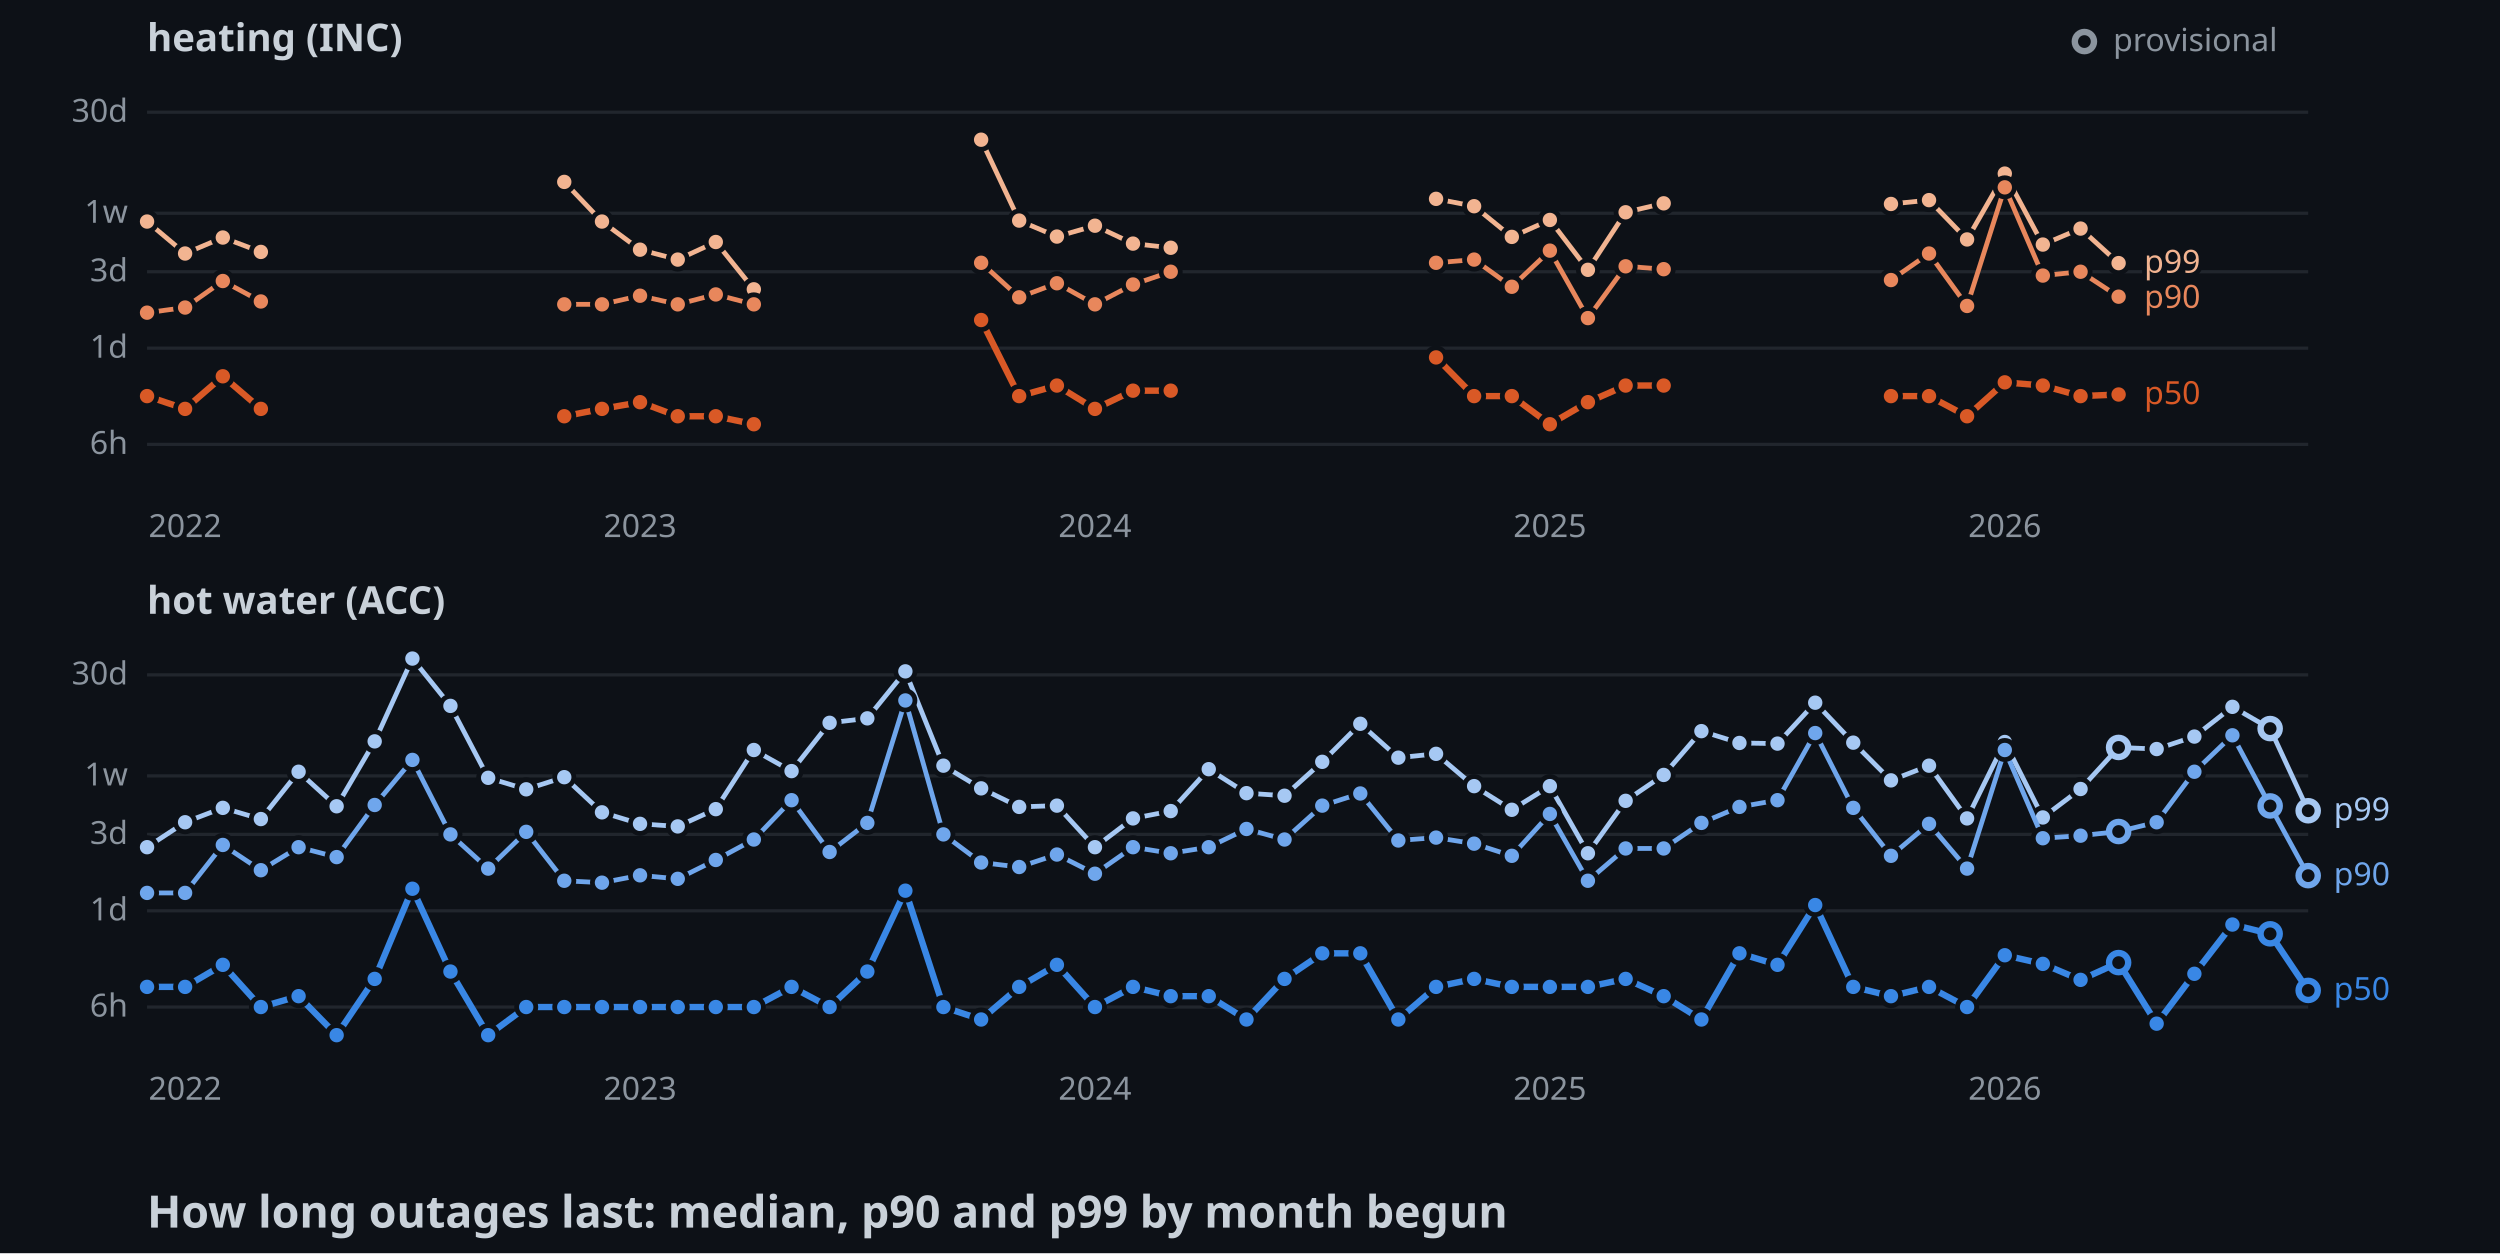
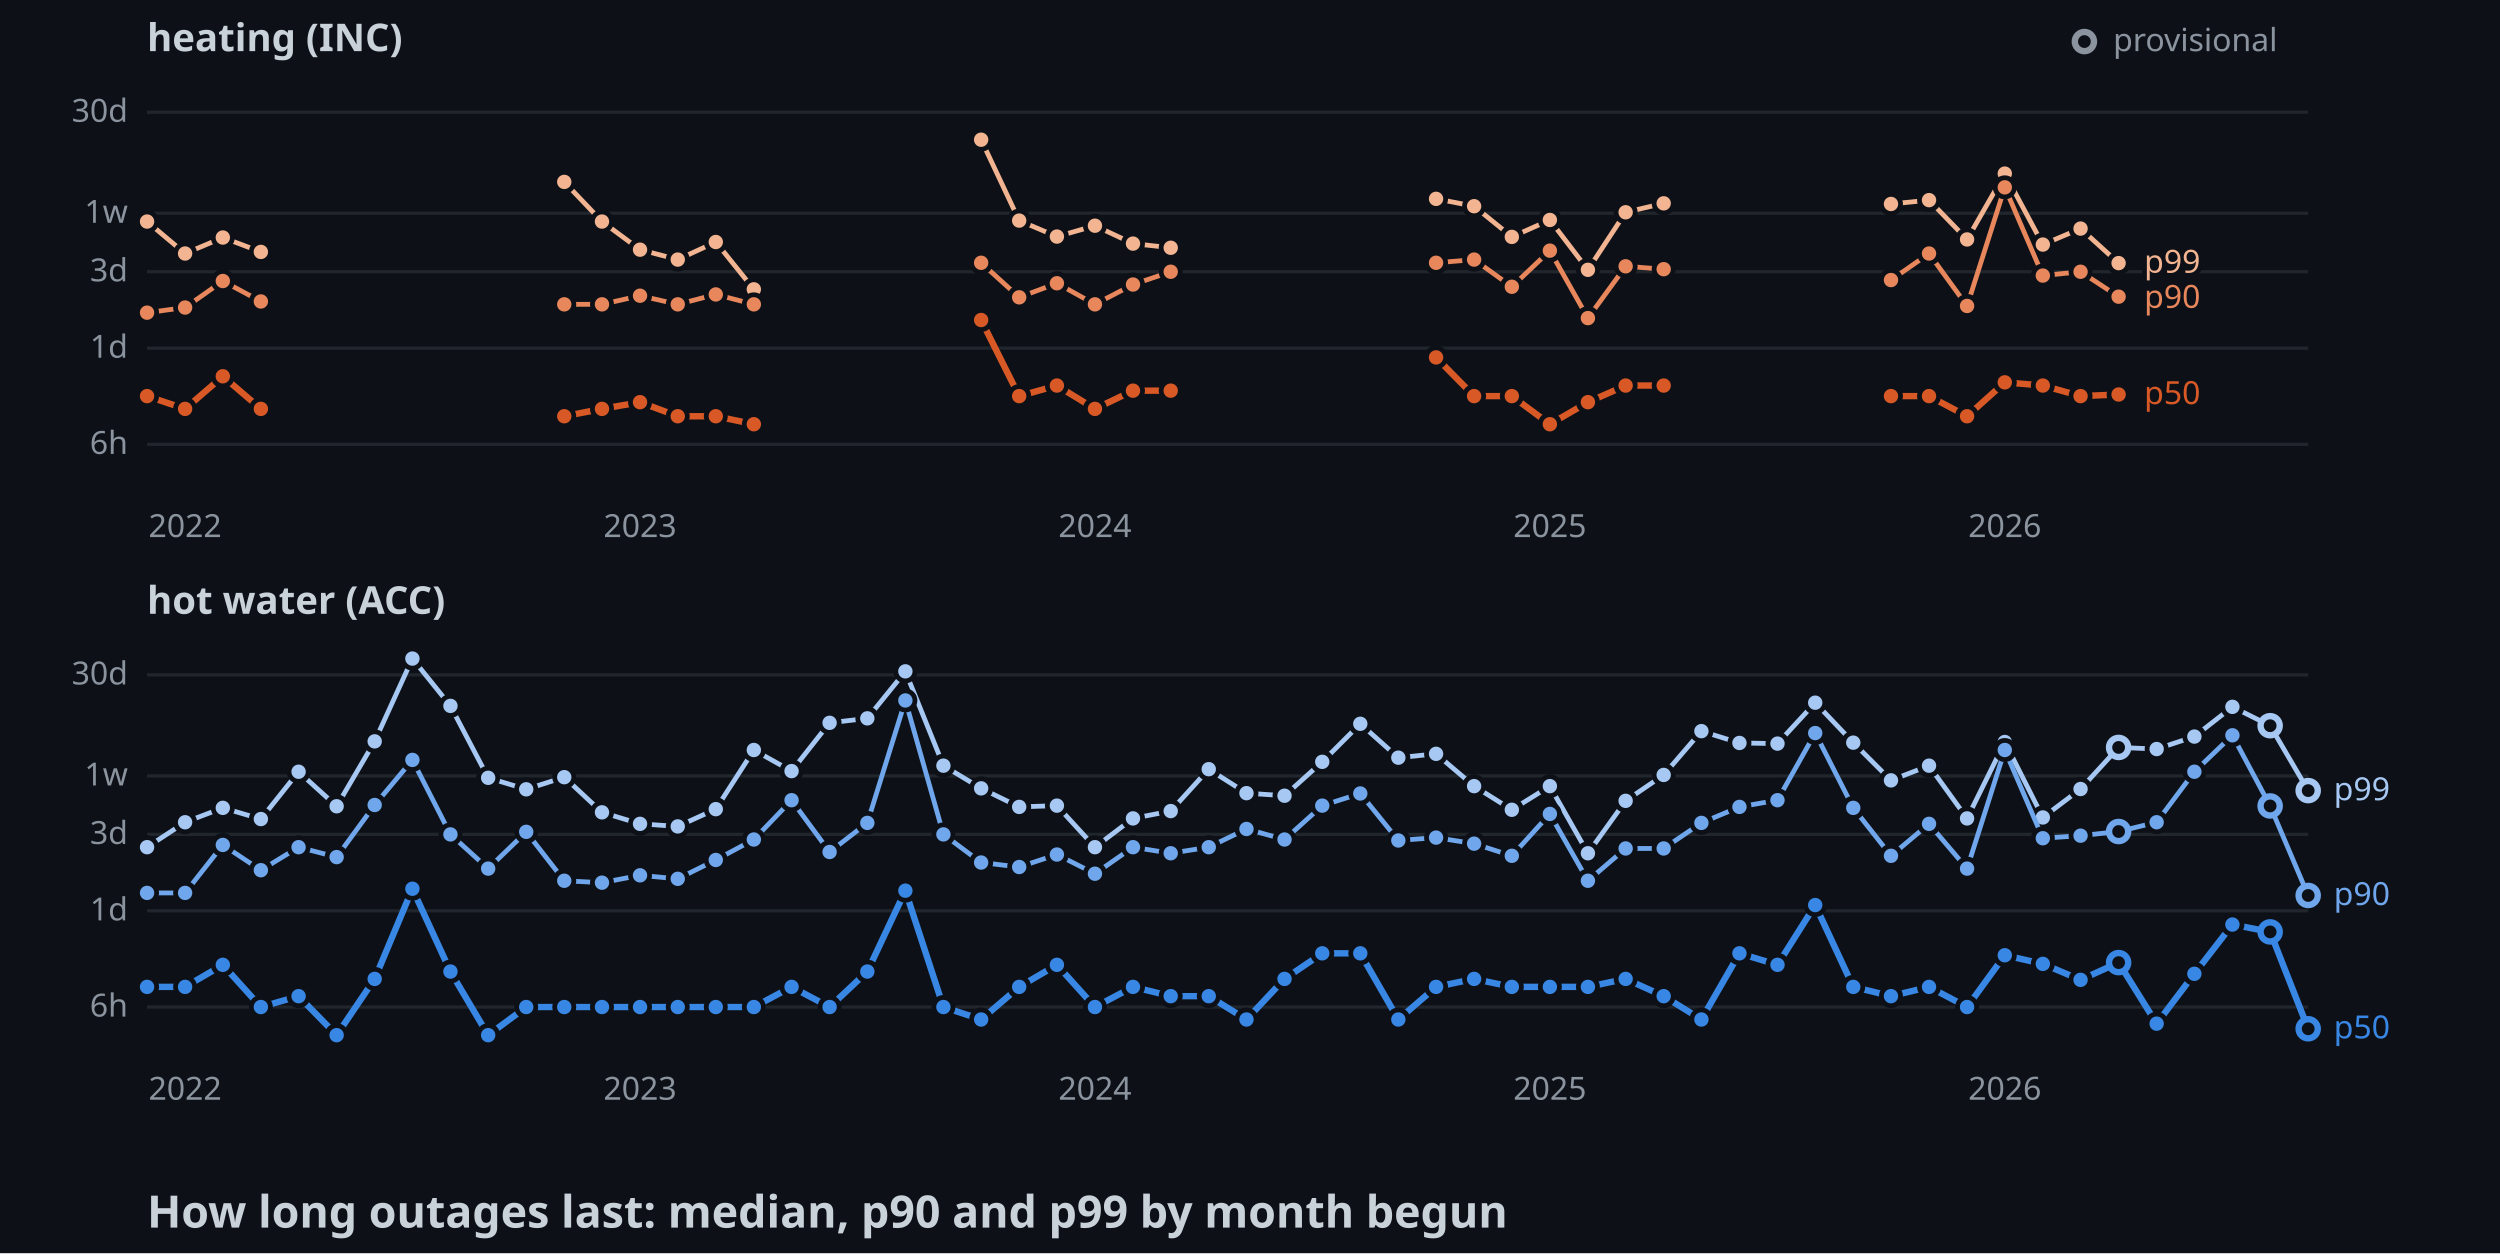
<svg xmlns="http://www.w3.org/2000/svg" width="782" height="392">
  <style>
    .axis { font: 10px sans-serif; fill: #8b949e; }
    .label { font: 10px sans-serif; paint-order: stroke; stroke: #0d1117; stroke-width: 3px; }
    .panel { font: bold 12px sans-serif; fill: #c9d1d9; }
    .title { font: bold 14px sans-serif; fill: #c9d1d9; }
  </style>
  <rect width="100%" height="100%" fill="#0d1117" />
  <text x="46" y="16" class="panel">heating (INC)</text>
  <line x1="46" y1="139" x2="722" y2="139" stroke="#21262d" />
  <text x="40" y="142" text-anchor="end" class="axis">6h</text>
  <line x1="46" y1="108.9" x2="722" y2="108.9" stroke="#21262d" />
  <text x="40" y="111.9" text-anchor="end" class="axis">1d</text>
  <line x1="46" y1="85" x2="722" y2="85" stroke="#21262d" />
  <text x="40" y="88" text-anchor="end" class="axis">3d</text>
  <line x1="46" y1="66.7" x2="722" y2="66.7" stroke="#21262d" />
  <text x="40" y="69.7" text-anchor="end" class="axis">1w</text>
  <line x1="46" y1="35.1" x2="722" y2="35.1" stroke="#21262d" />
  <text x="40" y="38.1" text-anchor="end" class="axis">30d</text>
  <text x="57.9" y="168" text-anchor="middle" class="axis">2022</text>
  <text x="200.2" y="168" text-anchor="middle" class="axis">2023</text>
  <text x="342.5" y="168" text-anchor="middle" class="axis">2024</text>
  <text x="484.8" y="168" text-anchor="middle" class="axis">2025</text>
  <text x="627.1" y="168" text-anchor="middle" class="axis">2026</text>
  <polyline points="46,69.3 57.9,79.3 69.7,74.3 81.6,78.8" fill="none" stroke-width="1.5" stroke="#f2b491" />
  <polyline points="176.5,56.9 188.3,69.3 200.2,78.1 212,81.2 223.9,75.7 235.8,90.5" fill="none" stroke-width="1.5" stroke="#f2b491" />
  <polyline points="306.9,43.7 318.8,69 330.6,74 342.5,70.6 354.4,76.2 366.2,77.5" fill="none" stroke-width="1.5" stroke="#f2b491" />
  <polyline points="449.2,62.2 461.1,64.5 472.9,74.1 484.8,68.8 496.7,84.4 508.5,66.4 520.4,63.6" fill="none" stroke-width="1.5" stroke="#f2b491" />
  <polyline points="591.5,63.8 603.4,62.6 615.3,74.9 627.1,54.3 639,76.5 650.8,71.5 662.7,82.3" fill="none" stroke-width="1.5" stroke="#f2b491" />
  <circle cx="46" cy="69.3" r="3" stroke="#0d1117" stroke-width="1.5" fill="#f2b491" />
  <circle cx="57.9" cy="79.3" r="3" stroke="#0d1117" stroke-width="1.5" fill="#f2b491" />
  <circle cx="69.7" cy="74.3" r="3" stroke="#0d1117" stroke-width="1.5" fill="#f2b491" />
  <circle cx="81.6" cy="78.8" r="3" stroke="#0d1117" stroke-width="1.5" fill="#f2b491" />
  <circle cx="176.5" cy="56.9" r="3" stroke="#0d1117" stroke-width="1.5" fill="#f2b491" />
  <circle cx="188.3" cy="69.3" r="3" stroke="#0d1117" stroke-width="1.5" fill="#f2b491" />
  <circle cx="200.2" cy="78.1" r="3" stroke="#0d1117" stroke-width="1.5" fill="#f2b491" />
  <circle cx="212" cy="81.2" r="3" stroke="#0d1117" stroke-width="1.5" fill="#f2b491" />
  <circle cx="223.9" cy="75.7" r="3" stroke="#0d1117" stroke-width="1.5" fill="#f2b491" />
  <circle cx="235.8" cy="90.5" r="3" stroke="#0d1117" stroke-width="1.5" fill="#f2b491" />
  <circle cx="306.9" cy="43.7" r="3" stroke="#0d1117" stroke-width="1.5" fill="#f2b491" />
  <circle cx="318.8" cy="69" r="3" stroke="#0d1117" stroke-width="1.5" fill="#f2b491" />
  <circle cx="330.6" cy="74" r="3" stroke="#0d1117" stroke-width="1.5" fill="#f2b491" />
  <circle cx="342.5" cy="70.6" r="3" stroke="#0d1117" stroke-width="1.5" fill="#f2b491" />
  <circle cx="354.4" cy="76.2" r="3" stroke="#0d1117" stroke-width="1.5" fill="#f2b491" />
  <circle cx="366.2" cy="77.5" r="3" stroke="#0d1117" stroke-width="1.5" fill="#f2b491" />
  <circle cx="449.2" cy="62.2" r="3" stroke="#0d1117" stroke-width="1.5" fill="#f2b491" />
  <circle cx="461.1" cy="64.5" r="3" stroke="#0d1117" stroke-width="1.5" fill="#f2b491" />
  <circle cx="472.9" cy="74.1" r="3" stroke="#0d1117" stroke-width="1.5" fill="#f2b491" />
  <circle cx="484.8" cy="68.8" r="3" stroke="#0d1117" stroke-width="1.5" fill="#f2b491" />
  <circle cx="496.7" cy="84.4" r="3" stroke="#0d1117" stroke-width="1.5" fill="#f2b491" />
  <circle cx="508.5" cy="66.4" r="3" stroke="#0d1117" stroke-width="1.5" fill="#f2b491" />
  <circle cx="520.4" cy="63.6" r="3" stroke="#0d1117" stroke-width="1.5" fill="#f2b491" />
  <circle cx="591.5" cy="63.8" r="3" stroke="#0d1117" stroke-width="1.5" fill="#f2b491" />
  <circle cx="603.4" cy="62.6" r="3" stroke="#0d1117" stroke-width="1.5" fill="#f2b491" />
  <circle cx="615.3" cy="74.9" r="3" stroke="#0d1117" stroke-width="1.5" fill="#f2b491" />
  <circle cx="627.1" cy="54.3" r="3" stroke="#0d1117" stroke-width="1.5" fill="#f2b491" />
  <circle cx="639" cy="76.5" r="3" stroke="#0d1117" stroke-width="1.5" fill="#f2b491" />
  <circle cx="650.8" cy="71.5" r="3" stroke="#0d1117" stroke-width="1.5" fill="#f2b491" />
  <circle cx="662.7" cy="82.3" r="3" stroke="#0d1117" stroke-width="1.5" fill="#f2b491" />
  <polyline points="46,97.8 57.9,96.2 69.7,87.9 81.6,94.3" fill="none" stroke-width="1.5" stroke="#e8875c" />
  <polyline points="176.5,95.2 188.3,95.2 200.2,92.5 212,95.2 223.9,92.1 235.8,95.2" fill="none" stroke-width="1.5" stroke="#e8875c" />
  <polyline points="306.9,82.2 318.8,93 330.6,88.6 342.5,95.2 354.4,89 366.2,85" fill="none" stroke-width="1.5" stroke="#e8875c" />
  <polyline points="449.2,82.2 461.1,81.2 472.9,89.7 484.8,78.4 496.7,99.5 508.5,83.3 520.4,84.2" fill="none" stroke-width="1.5" stroke="#e8875c" />
  <polyline points="591.5,87.6 603.4,79.3 615.3,95.7 627.1,58.6 639,86.2 650.8,85 662.7,92.8" fill="none" stroke-width="1.5" stroke="#e8875c" />
  <circle cx="46" cy="97.8" r="3" stroke="#0d1117" stroke-width="1.5" fill="#e8875c" />
  <circle cx="57.9" cy="96.2" r="3" stroke="#0d1117" stroke-width="1.5" fill="#e8875c" />
  <circle cx="69.7" cy="87.9" r="3" stroke="#0d1117" stroke-width="1.5" fill="#e8875c" />
  <circle cx="81.6" cy="94.3" r="3" stroke="#0d1117" stroke-width="1.5" fill="#e8875c" />
  <circle cx="176.5" cy="95.2" r="3" stroke="#0d1117" stroke-width="1.5" fill="#e8875c" />
  <circle cx="188.3" cy="95.2" r="3" stroke="#0d1117" stroke-width="1.5" fill="#e8875c" />
  <circle cx="200.2" cy="92.5" r="3" stroke="#0d1117" stroke-width="1.5" fill="#e8875c" />
  <circle cx="212" cy="95.2" r="3" stroke="#0d1117" stroke-width="1.5" fill="#e8875c" />
  <circle cx="223.9" cy="92.1" r="3" stroke="#0d1117" stroke-width="1.5" fill="#e8875c" />
  <circle cx="235.8" cy="95.2" r="3" stroke="#0d1117" stroke-width="1.5" fill="#e8875c" />
  <circle cx="306.9" cy="82.2" r="3" stroke="#0d1117" stroke-width="1.5" fill="#e8875c" />
  <circle cx="318.8" cy="93" r="3" stroke="#0d1117" stroke-width="1.5" fill="#e8875c" />
  <circle cx="330.6" cy="88.6" r="3" stroke="#0d1117" stroke-width="1.5" fill="#e8875c" />
  <circle cx="342.5" cy="95.2" r="3" stroke="#0d1117" stroke-width="1.5" fill="#e8875c" />
  <circle cx="354.4" cy="89" r="3" stroke="#0d1117" stroke-width="1.5" fill="#e8875c" />
  <circle cx="366.2" cy="85" r="3" stroke="#0d1117" stroke-width="1.5" fill="#e8875c" />
  <circle cx="449.2" cy="82.2" r="3" stroke="#0d1117" stroke-width="1.5" fill="#e8875c" />
  <circle cx="461.1" cy="81.2" r="3" stroke="#0d1117" stroke-width="1.5" fill="#e8875c" />
  <circle cx="472.9" cy="89.7" r="3" stroke="#0d1117" stroke-width="1.5" fill="#e8875c" />
  <circle cx="484.8" cy="78.4" r="3" stroke="#0d1117" stroke-width="1.5" fill="#e8875c" />
  <circle cx="496.7" cy="99.5" r="3" stroke="#0d1117" stroke-width="1.5" fill="#e8875c" />
  <circle cx="508.5" cy="83.3" r="3" stroke="#0d1117" stroke-width="1.5" fill="#e8875c" />
  <circle cx="520.4" cy="84.2" r="3" stroke="#0d1117" stroke-width="1.5" fill="#e8875c" />
  <circle cx="591.5" cy="87.6" r="3" stroke="#0d1117" stroke-width="1.5" fill="#e8875c" />
  <circle cx="603.4" cy="79.3" r="3" stroke="#0d1117" stroke-width="1.5" fill="#e8875c" />
  <circle cx="615.3" cy="95.7" r="3" stroke="#0d1117" stroke-width="1.5" fill="#e8875c" />
  <circle cx="627.1" cy="58.6" r="3" stroke="#0d1117" stroke-width="1.5" fill="#e8875c" />
  <circle cx="639" cy="86.2" r="3" stroke="#0d1117" stroke-width="1.5" fill="#e8875c" />
  <circle cx="650.8" cy="85" r="3" stroke="#0d1117" stroke-width="1.5" fill="#e8875c" />
  <circle cx="662.7" cy="92.8" r="3" stroke="#0d1117" stroke-width="1.5" fill="#e8875c" />
  <polyline points="46,123.9 57.9,127.9 69.7,117.7 81.6,127.9" fill="none" stroke-width="2" stroke="#d95926" />
  <polyline points="176.5,130.2 188.3,127.9 200.2,125.8 212,130.2 223.9,130.2 235.8,132.7" fill="none" stroke-width="2" stroke="#d95926" />
  <polyline points="306.9,100.1 318.8,123.9 330.6,120.6 342.5,127.9 354.4,122.2 366.2,122.2" fill="none" stroke-width="2" stroke="#d95926" />
  <polyline points="449.2,111.8 461.1,123.9 472.9,123.9 484.8,132.7 496.7,125.8 508.5,120.6 520.4,120.6" fill="none" stroke-width="2" stroke="#d95926" />
  <polyline points="591.5,123.9 603.4,123.9 615.3,130.2 627.1,119.6 639,120.6 650.8,123.9 662.7,123.4" fill="none" stroke-width="2" stroke="#d95926" />
  <circle cx="46" cy="123.9" r="3" stroke="#0d1117" stroke-width="1.5" fill="#d95926" />
  <circle cx="57.9" cy="127.9" r="3" stroke="#0d1117" stroke-width="1.5" fill="#d95926" />
  <circle cx="69.7" cy="117.7" r="3" stroke="#0d1117" stroke-width="1.5" fill="#d95926" />
  <circle cx="81.6" cy="127.9" r="3" stroke="#0d1117" stroke-width="1.5" fill="#d95926" />
  <circle cx="176.5" cy="130.2" r="3" stroke="#0d1117" stroke-width="1.5" fill="#d95926" />
  <circle cx="188.3" cy="127.9" r="3" stroke="#0d1117" stroke-width="1.5" fill="#d95926" />
  <circle cx="200.2" cy="125.8" r="3" stroke="#0d1117" stroke-width="1.5" fill="#d95926" />
  <circle cx="212" cy="130.2" r="3" stroke="#0d1117" stroke-width="1.5" fill="#d95926" />
  <circle cx="223.9" cy="130.2" r="3" stroke="#0d1117" stroke-width="1.5" fill="#d95926" />
  <circle cx="235.8" cy="132.7" r="3" stroke="#0d1117" stroke-width="1.5" fill="#d95926" />
  <circle cx="306.9" cy="100.1" r="3" stroke="#0d1117" stroke-width="1.5" fill="#d95926" />
  <circle cx="318.8" cy="123.9" r="3" stroke="#0d1117" stroke-width="1.5" fill="#d95926" />
  <circle cx="330.6" cy="120.6" r="3" stroke="#0d1117" stroke-width="1.5" fill="#d95926" />
  <circle cx="342.5" cy="127.9" r="3" stroke="#0d1117" stroke-width="1.5" fill="#d95926" />
  <circle cx="354.4" cy="122.2" r="3" stroke="#0d1117" stroke-width="1.5" fill="#d95926" />
  <circle cx="366.2" cy="122.2" r="3" stroke="#0d1117" stroke-width="1.5" fill="#d95926" />
  <circle cx="449.2" cy="111.8" r="3" stroke="#0d1117" stroke-width="1.5" fill="#d95926" />
  <circle cx="461.1" cy="123.9" r="3" stroke="#0d1117" stroke-width="1.5" fill="#d95926" />
  <circle cx="472.9" cy="123.9" r="3" stroke="#0d1117" stroke-width="1.5" fill="#d95926" />
  <circle cx="484.8" cy="132.7" r="3" stroke="#0d1117" stroke-width="1.5" fill="#d95926" />
  <circle cx="496.7" cy="125.8" r="3" stroke="#0d1117" stroke-width="1.5" fill="#d95926" />
  <circle cx="508.5" cy="120.6" r="3" stroke="#0d1117" stroke-width="1.5" fill="#d95926" />
  <circle cx="520.4" cy="120.6" r="3" stroke="#0d1117" stroke-width="1.5" fill="#d95926" />
  <circle cx="591.5" cy="123.9" r="3" stroke="#0d1117" stroke-width="1.5" fill="#d95926" />
  <circle cx="603.4" cy="123.9" r="3" stroke="#0d1117" stroke-width="1.5" fill="#d95926" />
  <circle cx="615.3" cy="130.2" r="3" stroke="#0d1117" stroke-width="1.5" fill="#d95926" />
  <circle cx="627.1" cy="119.6" r="3" stroke="#0d1117" stroke-width="1.5" fill="#d95926" />
  <circle cx="639" cy="120.6" r="3" stroke="#0d1117" stroke-width="1.5" fill="#d95926" />
  <circle cx="650.8" cy="123.9" r="3" stroke="#0d1117" stroke-width="1.5" fill="#d95926" />
  <circle cx="662.7" cy="123.4" r="3" stroke="#0d1117" stroke-width="1.5" fill="#d95926" />
  <text x="670.7" y="85.3" class="label" fill="#f2b491">p99</text>
  <text x="670.7" y="96.3" class="label" fill="#e8875c">p90</text>
  <text x="670.7" y="126.4" class="label" fill="#d95926">p50</text>
  <text x="46" y="192" class="panel">hot water (ACC)</text>
  <line x1="46" y1="315" x2="722" y2="315" stroke="#21262d" />
  <text x="40" y="318" text-anchor="end" class="axis">6h</text>
  <line x1="46" y1="284.9" x2="722" y2="284.9" stroke="#21262d" />
  <text x="40" y="287.9" text-anchor="end" class="axis">1d</text>
  <line x1="46" y1="261" x2="722" y2="261" stroke="#21262d" />
  <text x="40" y="264" text-anchor="end" class="axis">3d</text>
  <line x1="46" y1="242.7" x2="722" y2="242.7" stroke="#21262d" />
  <text x="40" y="245.7" text-anchor="end" class="axis">1w</text>
  <line x1="46" y1="211.1" x2="722" y2="211.1" stroke="#21262d" />
  <text x="40" y="214.1" text-anchor="end" class="axis">30d</text>
  <text x="57.9" y="344" text-anchor="middle" class="axis">2022</text>
  <text x="200.2" y="344" text-anchor="middle" class="axis">2023</text>
  <text x="342.5" y="344" text-anchor="middle" class="axis">2024</text>
  <text x="484.8" y="344" text-anchor="middle" class="axis">2025</text>
  <text x="627.1" y="344" text-anchor="middle" class="axis">2026</text>
-   <polyline points="46,265 57.9,257.2 69.7,252.7 81.6,256.2 93.4,241.4 105.3,252.2 117.2,231.9 129,206 140.9,220.8 152.7,243.3 164.6,246.9 176.5,243.1 188.3,254.1 200.2,257.7 212,258.5 223.9,253.1 235.8,234.6 247.6,241.2 259.5,226.1 271.3,224.7 283.2,210 295.1,239.5 306.9,246.6 318.8,252.4 330.6,252 342.5,265 354.4,256 366.2,253.7 378.1,240.6 389.9,248.1 401.8,248.9 413.6,238.3 425.5,226.4 437.4,237 449.2,235.8 461.1,245.9 472.9,253.3 484.8,245.9 496.7,266.9 508.5,250.5 520.4,242.4 532.2,228.7 544.1,232.4 556,232.6 567.8,219.8 579.7,232.3 591.5,244.1 603.4,239.5 615.3,256 627.1,232.1 639,255.7 650.8,246.8 662.7,233.8 674.6,234.3 686.4,230.4 698.3,221.1 710.1,227.9 722,253.6" fill="none" stroke-width="1.5" stroke="#a6c8f3" />
+   <polyline points="46,265 57.9,257.2 69.7,252.7 81.6,256.2 93.4,241.4 105.3,252.2 117.2,231.9 129,206 140.9,220.8 152.7,243.3 164.6,246.9 176.5,243.1 188.3,254.1 200.2,257.7 212,258.5 223.9,253.1 235.8,234.6 247.6,241.2 259.5,226.1 271.3,224.7 283.2,210 295.1,239.5 306.9,246.6 318.8,252.4 330.6,252 342.5,265 354.4,256 366.2,253.7 378.1,240.6 389.9,248.1 401.8,248.9 413.6,238.3 425.5,226.4 437.4,237 449.2,235.8 461.1,245.9 472.9,253.3 484.8,245.9 496.7,266.9 508.5,250.5 520.4,242.4 532.2,228.7 544.1,232.4 556,232.6 567.8,219.8 579.7,232.3 591.5,244.1 603.4,239.5 615.3,256 627.1,232.1 639,255.7 650.8,246.8 662.7,233.8 674.6,234.3 686.4,230.4 698.3,221.1 710.1,227 722,247.3" fill="none" stroke-width="1.5" stroke="#a6c8f3" />
  <circle cx="46" cy="265" r="3" stroke="#0d1117" stroke-width="1.5" fill="#a6c8f3" />
  <circle cx="57.9" cy="257.2" r="3" stroke="#0d1117" stroke-width="1.5" fill="#a6c8f3" />
  <circle cx="69.7" cy="252.7" r="3" stroke="#0d1117" stroke-width="1.5" fill="#a6c8f3" />
  <circle cx="81.6" cy="256.2" r="3" stroke="#0d1117" stroke-width="1.5" fill="#a6c8f3" />
  <circle cx="93.4" cy="241.4" r="3" stroke="#0d1117" stroke-width="1.5" fill="#a6c8f3" />
  <circle cx="105.3" cy="252.2" r="3" stroke="#0d1117" stroke-width="1.5" fill="#a6c8f3" />
  <circle cx="117.2" cy="231.9" r="3" stroke="#0d1117" stroke-width="1.5" fill="#a6c8f3" />
  <circle cx="129" cy="206" r="3" stroke="#0d1117" stroke-width="1.5" fill="#a6c8f3" />
  <circle cx="140.9" cy="220.8" r="3" stroke="#0d1117" stroke-width="1.5" fill="#a6c8f3" />
  <circle cx="152.7" cy="243.3" r="3" stroke="#0d1117" stroke-width="1.5" fill="#a6c8f3" />
  <circle cx="164.6" cy="246.9" r="3" stroke="#0d1117" stroke-width="1.5" fill="#a6c8f3" />
  <circle cx="176.5" cy="243.1" r="3" stroke="#0d1117" stroke-width="1.5" fill="#a6c8f3" />
  <circle cx="188.3" cy="254.1" r="3" stroke="#0d1117" stroke-width="1.5" fill="#a6c8f3" />
  <circle cx="200.2" cy="257.7" r="3" stroke="#0d1117" stroke-width="1.5" fill="#a6c8f3" />
  <circle cx="212" cy="258.5" r="3" stroke="#0d1117" stroke-width="1.5" fill="#a6c8f3" />
  <circle cx="223.9" cy="253.1" r="3" stroke="#0d1117" stroke-width="1.5" fill="#a6c8f3" />
  <circle cx="235.8" cy="234.6" r="3" stroke="#0d1117" stroke-width="1.5" fill="#a6c8f3" />
  <circle cx="247.6" cy="241.2" r="3" stroke="#0d1117" stroke-width="1.5" fill="#a6c8f3" />
  <circle cx="259.5" cy="226.1" r="3" stroke="#0d1117" stroke-width="1.5" fill="#a6c8f3" />
  <circle cx="271.3" cy="224.7" r="3" stroke="#0d1117" stroke-width="1.5" fill="#a6c8f3" />
  <circle cx="283.2" cy="210" r="3" stroke="#0d1117" stroke-width="1.5" fill="#a6c8f3" />
  <circle cx="295.1" cy="239.5" r="3" stroke="#0d1117" stroke-width="1.5" fill="#a6c8f3" />
  <circle cx="306.9" cy="246.6" r="3" stroke="#0d1117" stroke-width="1.5" fill="#a6c8f3" />
  <circle cx="318.8" cy="252.4" r="3" stroke="#0d1117" stroke-width="1.5" fill="#a6c8f3" />
  <circle cx="330.6" cy="252" r="3" stroke="#0d1117" stroke-width="1.5" fill="#a6c8f3" />
  <circle cx="342.5" cy="265" r="3" stroke="#0d1117" stroke-width="1.5" fill="#a6c8f3" />
  <circle cx="354.4" cy="256" r="3" stroke="#0d1117" stroke-width="1.5" fill="#a6c8f3" />
  <circle cx="366.2" cy="253.7" r="3" stroke="#0d1117" stroke-width="1.5" fill="#a6c8f3" />
  <circle cx="378.1" cy="240.6" r="3" stroke="#0d1117" stroke-width="1.5" fill="#a6c8f3" />
  <circle cx="389.9" cy="248.1" r="3" stroke="#0d1117" stroke-width="1.5" fill="#a6c8f3" />
  <circle cx="401.8" cy="248.9" r="3" stroke="#0d1117" stroke-width="1.5" fill="#a6c8f3" />
  <circle cx="413.6" cy="238.3" r="3" stroke="#0d1117" stroke-width="1.5" fill="#a6c8f3" />
  <circle cx="425.5" cy="226.4" r="3" stroke="#0d1117" stroke-width="1.5" fill="#a6c8f3" />
  <circle cx="437.4" cy="237" r="3" stroke="#0d1117" stroke-width="1.5" fill="#a6c8f3" />
  <circle cx="449.2" cy="235.8" r="3" stroke="#0d1117" stroke-width="1.5" fill="#a6c8f3" />
  <circle cx="461.1" cy="245.9" r="3" stroke="#0d1117" stroke-width="1.5" fill="#a6c8f3" />
  <circle cx="472.9" cy="253.3" r="3" stroke="#0d1117" stroke-width="1.5" fill="#a6c8f3" />
  <circle cx="484.8" cy="245.9" r="3" stroke="#0d1117" stroke-width="1.5" fill="#a6c8f3" />
  <circle cx="496.7" cy="266.9" r="3" stroke="#0d1117" stroke-width="1.5" fill="#a6c8f3" />
  <circle cx="508.5" cy="250.5" r="3" stroke="#0d1117" stroke-width="1.5" fill="#a6c8f3" />
  <circle cx="520.4" cy="242.4" r="3" stroke="#0d1117" stroke-width="1.5" fill="#a6c8f3" />
  <circle cx="532.2" cy="228.7" r="3" stroke="#0d1117" stroke-width="1.5" fill="#a6c8f3" />
  <circle cx="544.1" cy="232.4" r="3" stroke="#0d1117" stroke-width="1.5" fill="#a6c8f3" />
  <circle cx="556" cy="232.6" r="3" stroke="#0d1117" stroke-width="1.5" fill="#a6c8f3" />
  <circle cx="567.8" cy="219.8" r="3" stroke="#0d1117" stroke-width="1.5" fill="#a6c8f3" />
  <circle cx="579.7" cy="232.3" r="3" stroke="#0d1117" stroke-width="1.5" fill="#a6c8f3" />
  <circle cx="591.5" cy="244.1" r="3" stroke="#0d1117" stroke-width="1.5" fill="#a6c8f3" />
  <circle cx="603.4" cy="239.5" r="3" stroke="#0d1117" stroke-width="1.5" fill="#a6c8f3" />
  <circle cx="615.3" cy="256" r="3" stroke="#0d1117" stroke-width="1.5" fill="#a6c8f3" />
  <circle cx="627.1" cy="232.1" r="3" stroke="#0d1117" stroke-width="1.5" fill="#a6c8f3" />
  <circle cx="639" cy="255.7" r="3" stroke="#0d1117" stroke-width="1.5" fill="#a6c8f3" />
  <circle cx="650.8" cy="246.8" r="3" stroke="#0d1117" stroke-width="1.5" fill="#a6c8f3" />
  <circle cx="662.7" cy="233.8" r="3" fill="#0d1117" stroke-width="2" stroke="#a6c8f3" />
  <circle cx="674.6" cy="234.3" r="3" stroke="#0d1117" stroke-width="1.5" fill="#a6c8f3" />
  <circle cx="686.4" cy="230.4" r="3" stroke="#0d1117" stroke-width="1.5" fill="#a6c8f3" />
  <circle cx="698.3" cy="221.1" r="3" stroke="#0d1117" stroke-width="1.5" fill="#a6c8f3" />
-   <circle cx="710.1" cy="227.9" r="3" fill="#0d1117" stroke-width="2" stroke="#a6c8f3" />
-   <circle cx="722" cy="253.6" r="3" fill="#0d1117" stroke-width="2" stroke="#a6c8f3" />
-   <polyline points="46,279.3 57.9,279.3 69.7,264.3 81.6,272.2 93.4,265 105.3,268.1 117.2,251.8 129,237.7 140.9,261 152.7,271.7 164.6,260.2 176.5,275.5 188.3,276.1 200.2,273.8 212,274.9 223.9,269 235.8,262.6 247.6,250.3 259.5,266.5 271.3,257.4 283.2,219.1 295.1,261 306.9,269.8 318.8,271.2 330.6,267.3 342.5,273.3 354.4,265 366.2,266.9 378.1,265 389.9,259.3 401.8,262.6 413.6,252 425.5,248.2 437.4,262.9 449.2,262 461.1,263.9 472.9,267.7 484.8,254.6 496.7,275.5 508.5,265.4 520.4,265.4 532.2,257.4 544.1,252.4 556,250.3 567.8,229.3 579.7,252.7 591.5,267.7 603.4,257.7 615.3,271.7 627.1,234.6 639,262.2 650.8,261.4 662.7,260.1 674.6,257.2 686.4,241.4 698.3,230 710.1,252.1 722,273.9" fill="none" stroke-width="1.5" stroke="#6fa6ec" />
+   <circle cx="710.1" cy="227" r="3" fill="#0d1117" stroke-width="2" stroke="#a6c8f3" />
+   <circle cx="722" cy="247.3" r="3" fill="#0d1117" stroke-width="2" stroke="#a6c8f3" />
+   <polyline points="46,279.3 57.9,279.3 69.7,264.3 81.6,272.2 93.4,265 105.3,268.1 117.2,251.8 129,237.7 140.9,261 152.7,271.7 164.6,260.2 176.5,275.5 188.3,276.1 200.2,273.8 212,274.9 223.9,269 235.8,262.6 247.6,250.3 259.5,266.5 271.3,257.4 283.2,219.1 295.1,261 306.9,269.8 318.8,271.2 330.6,267.3 342.5,273.3 354.4,265 366.2,266.9 378.1,265 389.9,259.3 401.8,262.6 413.6,252 425.5,248.2 437.4,262.9 449.2,262 461.1,263.9 472.9,267.7 484.8,254.6 496.7,275.5 508.5,265.4 520.4,265.4 532.2,257.4 544.1,252.4 556,250.3 567.8,229.3 579.7,252.7 591.5,267.7 603.4,257.7 615.3,271.7 627.1,234.6 639,262.2 650.8,261.4 662.7,260.1 674.6,257.2 686.4,241.4 698.3,230 710.1,252.1 722,280.1" fill="none" stroke-width="1.5" stroke="#6fa6ec" />
  <circle cx="46" cy="279.3" r="3" stroke="#0d1117" stroke-width="1.5" fill="#6fa6ec" />
  <circle cx="57.9" cy="279.3" r="3" stroke="#0d1117" stroke-width="1.5" fill="#6fa6ec" />
  <circle cx="69.7" cy="264.3" r="3" stroke="#0d1117" stroke-width="1.5" fill="#6fa6ec" />
  <circle cx="81.6" cy="272.2" r="3" stroke="#0d1117" stroke-width="1.5" fill="#6fa6ec" />
  <circle cx="93.4" cy="265" r="3" stroke="#0d1117" stroke-width="1.5" fill="#6fa6ec" />
  <circle cx="105.3" cy="268.1" r="3" stroke="#0d1117" stroke-width="1.5" fill="#6fa6ec" />
  <circle cx="117.2" cy="251.8" r="3" stroke="#0d1117" stroke-width="1.5" fill="#6fa6ec" />
  <circle cx="129" cy="237.7" r="3" stroke="#0d1117" stroke-width="1.5" fill="#6fa6ec" />
  <circle cx="140.9" cy="261" r="3" stroke="#0d1117" stroke-width="1.5" fill="#6fa6ec" />
  <circle cx="152.7" cy="271.7" r="3" stroke="#0d1117" stroke-width="1.5" fill="#6fa6ec" />
  <circle cx="164.6" cy="260.2" r="3" stroke="#0d1117" stroke-width="1.5" fill="#6fa6ec" />
  <circle cx="176.5" cy="275.5" r="3" stroke="#0d1117" stroke-width="1.5" fill="#6fa6ec" />
  <circle cx="188.3" cy="276.1" r="3" stroke="#0d1117" stroke-width="1.5" fill="#6fa6ec" />
  <circle cx="200.2" cy="273.8" r="3" stroke="#0d1117" stroke-width="1.5" fill="#6fa6ec" />
  <circle cx="212" cy="274.9" r="3" stroke="#0d1117" stroke-width="1.5" fill="#6fa6ec" />
  <circle cx="223.9" cy="269" r="3" stroke="#0d1117" stroke-width="1.5" fill="#6fa6ec" />
  <circle cx="235.8" cy="262.6" r="3" stroke="#0d1117" stroke-width="1.5" fill="#6fa6ec" />
  <circle cx="247.6" cy="250.3" r="3" stroke="#0d1117" stroke-width="1.5" fill="#6fa6ec" />
  <circle cx="259.5" cy="266.5" r="3" stroke="#0d1117" stroke-width="1.5" fill="#6fa6ec" />
  <circle cx="271.3" cy="257.4" r="3" stroke="#0d1117" stroke-width="1.5" fill="#6fa6ec" />
  <circle cx="283.2" cy="219.1" r="3" stroke="#0d1117" stroke-width="1.5" fill="#6fa6ec" />
  <circle cx="295.1" cy="261" r="3" stroke="#0d1117" stroke-width="1.5" fill="#6fa6ec" />
  <circle cx="306.9" cy="269.8" r="3" stroke="#0d1117" stroke-width="1.5" fill="#6fa6ec" />
  <circle cx="318.8" cy="271.2" r="3" stroke="#0d1117" stroke-width="1.5" fill="#6fa6ec" />
  <circle cx="330.6" cy="267.3" r="3" stroke="#0d1117" stroke-width="1.5" fill="#6fa6ec" />
  <circle cx="342.5" cy="273.3" r="3" stroke="#0d1117" stroke-width="1.5" fill="#6fa6ec" />
  <circle cx="354.4" cy="265" r="3" stroke="#0d1117" stroke-width="1.5" fill="#6fa6ec" />
  <circle cx="366.2" cy="266.9" r="3" stroke="#0d1117" stroke-width="1.5" fill="#6fa6ec" />
  <circle cx="378.1" cy="265" r="3" stroke="#0d1117" stroke-width="1.5" fill="#6fa6ec" />
  <circle cx="389.9" cy="259.3" r="3" stroke="#0d1117" stroke-width="1.5" fill="#6fa6ec" />
  <circle cx="401.8" cy="262.6" r="3" stroke="#0d1117" stroke-width="1.5" fill="#6fa6ec" />
  <circle cx="413.6" cy="252" r="3" stroke="#0d1117" stroke-width="1.5" fill="#6fa6ec" />
  <circle cx="425.5" cy="248.2" r="3" stroke="#0d1117" stroke-width="1.5" fill="#6fa6ec" />
  <circle cx="437.4" cy="262.9" r="3" stroke="#0d1117" stroke-width="1.5" fill="#6fa6ec" />
  <circle cx="449.2" cy="262" r="3" stroke="#0d1117" stroke-width="1.5" fill="#6fa6ec" />
  <circle cx="461.1" cy="263.9" r="3" stroke="#0d1117" stroke-width="1.5" fill="#6fa6ec" />
  <circle cx="472.9" cy="267.7" r="3" stroke="#0d1117" stroke-width="1.5" fill="#6fa6ec" />
  <circle cx="484.8" cy="254.6" r="3" stroke="#0d1117" stroke-width="1.5" fill="#6fa6ec" />
  <circle cx="496.7" cy="275.5" r="3" stroke="#0d1117" stroke-width="1.5" fill="#6fa6ec" />
  <circle cx="508.5" cy="265.4" r="3" stroke="#0d1117" stroke-width="1.5" fill="#6fa6ec" />
  <circle cx="520.4" cy="265.4" r="3" stroke="#0d1117" stroke-width="1.5" fill="#6fa6ec" />
  <circle cx="532.2" cy="257.4" r="3" stroke="#0d1117" stroke-width="1.5" fill="#6fa6ec" />
  <circle cx="544.1" cy="252.4" r="3" stroke="#0d1117" stroke-width="1.5" fill="#6fa6ec" />
  <circle cx="556" cy="250.3" r="3" stroke="#0d1117" stroke-width="1.5" fill="#6fa6ec" />
  <circle cx="567.8" cy="229.3" r="3" stroke="#0d1117" stroke-width="1.5" fill="#6fa6ec" />
  <circle cx="579.7" cy="252.7" r="3" stroke="#0d1117" stroke-width="1.5" fill="#6fa6ec" />
  <circle cx="591.5" cy="267.7" r="3" stroke="#0d1117" stroke-width="1.5" fill="#6fa6ec" />
  <circle cx="603.4" cy="257.7" r="3" stroke="#0d1117" stroke-width="1.5" fill="#6fa6ec" />
  <circle cx="615.3" cy="271.7" r="3" stroke="#0d1117" stroke-width="1.5" fill="#6fa6ec" />
  <circle cx="627.1" cy="234.6" r="3" stroke="#0d1117" stroke-width="1.5" fill="#6fa6ec" />
  <circle cx="639" cy="262.2" r="3" stroke="#0d1117" stroke-width="1.5" fill="#6fa6ec" />
  <circle cx="650.8" cy="261.4" r="3" stroke="#0d1117" stroke-width="1.5" fill="#6fa6ec" />
  <circle cx="662.7" cy="260.1" r="3" fill="#0d1117" stroke-width="2" stroke="#6fa6ec" />
  <circle cx="674.6" cy="257.2" r="3" stroke="#0d1117" stroke-width="1.5" fill="#6fa6ec" />
  <circle cx="686.4" cy="241.4" r="3" stroke="#0d1117" stroke-width="1.5" fill="#6fa6ec" />
  <circle cx="698.3" cy="230" r="3" stroke="#0d1117" stroke-width="1.5" fill="#6fa6ec" />
  <circle cx="710.1" cy="252.1" r="3" fill="#0d1117" stroke-width="2" stroke="#6fa6ec" />
-   <circle cx="722" cy="273.9" r="3" fill="#0d1117" stroke-width="2" stroke="#6fa6ec" />
-   <polyline points="46,308.7 57.9,308.7 69.7,301.8 81.6,315 93.4,311.6 105.3,323.8 117.2,306.2 129,278 140.9,303.9 152.7,323.8 164.6,315 176.5,315 188.3,315 200.2,315 212,315 223.9,315 235.8,315 247.6,308.7 259.5,315 271.3,303.9 283.2,278.6 295.1,315 306.9,318.9 318.8,308.7 330.6,301.8 342.5,315 354.4,308.7 366.2,311.6 378.1,311.6 389.9,318.9 401.8,306.2 413.6,298.2 425.5,298.2 437.4,318.9 449.2,308.7 461.1,306.2 472.9,308.7 484.8,308.7 496.7,308.7 508.5,306.2 520.4,311.6 532.2,318.9 544.1,298.2 556,301.8 567.8,283.1 579.7,308.7 591.5,311.6 603.4,308.7 615.3,315 627.1,298.8 639,301.5 650.8,306.5 662.7,301.1 674.6,320.2 686.4,304.6 698.3,289.2 710.1,292.1 722,309.8" fill="none" stroke-width="2" stroke="#3987e5" />
+   <circle cx="722" cy="280.1" r="3" fill="#0d1117" stroke-width="2" stroke="#6fa6ec" />
+   <polyline points="46,308.7 57.9,308.7 69.7,301.8 81.6,315 93.4,311.6 105.3,323.8 117.2,306.2 129,278 140.9,303.9 152.7,323.8 164.6,315 176.5,315 188.3,315 200.2,315 212,315 223.9,315 235.8,315 247.6,308.7 259.5,315 271.3,303.9 283.2,278.6 295.1,315 306.9,318.9 318.8,308.7 330.6,301.8 342.5,315 354.4,308.7 366.2,311.6 378.1,311.6 389.9,318.9 401.8,306.2 413.6,298.2 425.5,298.2 437.4,318.9 449.2,308.7 461.1,306.2 472.9,308.7 484.8,308.7 496.7,308.7 508.5,306.2 520.4,311.6 532.2,318.9 544.1,298.2 556,301.8 567.8,283.1 579.7,308.7 591.5,311.6 603.4,308.7 615.3,315 627.1,298.8 639,301.5 650.8,306.5 662.7,301.1 674.6,320.2 686.4,304.6 698.3,289.2 710.1,291.5 722,321.8" fill="none" stroke-width="2" stroke="#3987e5" />
  <circle cx="46" cy="308.7" r="3" stroke="#0d1117" stroke-width="1.5" fill="#3987e5" />
  <circle cx="57.9" cy="308.7" r="3" stroke="#0d1117" stroke-width="1.5" fill="#3987e5" />
  <circle cx="69.7" cy="301.8" r="3" stroke="#0d1117" stroke-width="1.5" fill="#3987e5" />
  <circle cx="81.6" cy="315" r="3" stroke="#0d1117" stroke-width="1.5" fill="#3987e5" />
  <circle cx="93.4" cy="311.6" r="3" stroke="#0d1117" stroke-width="1.5" fill="#3987e5" />
  <circle cx="105.3" cy="323.8" r="3" stroke="#0d1117" stroke-width="1.5" fill="#3987e5" />
  <circle cx="117.2" cy="306.2" r="3" stroke="#0d1117" stroke-width="1.5" fill="#3987e5" />
  <circle cx="129" cy="278" r="3" stroke="#0d1117" stroke-width="1.5" fill="#3987e5" />
  <circle cx="140.9" cy="303.9" r="3" stroke="#0d1117" stroke-width="1.5" fill="#3987e5" />
  <circle cx="152.7" cy="323.8" r="3" stroke="#0d1117" stroke-width="1.5" fill="#3987e5" />
  <circle cx="164.6" cy="315" r="3" stroke="#0d1117" stroke-width="1.5" fill="#3987e5" />
  <circle cx="176.5" cy="315" r="3" stroke="#0d1117" stroke-width="1.5" fill="#3987e5" />
  <circle cx="188.3" cy="315" r="3" stroke="#0d1117" stroke-width="1.5" fill="#3987e5" />
  <circle cx="200.2" cy="315" r="3" stroke="#0d1117" stroke-width="1.5" fill="#3987e5" />
  <circle cx="212" cy="315" r="3" stroke="#0d1117" stroke-width="1.5" fill="#3987e5" />
  <circle cx="223.9" cy="315" r="3" stroke="#0d1117" stroke-width="1.5" fill="#3987e5" />
  <circle cx="235.8" cy="315" r="3" stroke="#0d1117" stroke-width="1.5" fill="#3987e5" />
  <circle cx="247.6" cy="308.7" r="3" stroke="#0d1117" stroke-width="1.5" fill="#3987e5" />
  <circle cx="259.5" cy="315" r="3" stroke="#0d1117" stroke-width="1.5" fill="#3987e5" />
  <circle cx="271.3" cy="303.9" r="3" stroke="#0d1117" stroke-width="1.5" fill="#3987e5" />
  <circle cx="283.2" cy="278.6" r="3" stroke="#0d1117" stroke-width="1.5" fill="#3987e5" />
  <circle cx="295.1" cy="315" r="3" stroke="#0d1117" stroke-width="1.5" fill="#3987e5" />
  <circle cx="306.9" cy="318.9" r="3" stroke="#0d1117" stroke-width="1.5" fill="#3987e5" />
  <circle cx="318.8" cy="308.7" r="3" stroke="#0d1117" stroke-width="1.5" fill="#3987e5" />
  <circle cx="330.6" cy="301.8" r="3" stroke="#0d1117" stroke-width="1.5" fill="#3987e5" />
  <circle cx="342.5" cy="315" r="3" stroke="#0d1117" stroke-width="1.5" fill="#3987e5" />
  <circle cx="354.4" cy="308.7" r="3" stroke="#0d1117" stroke-width="1.5" fill="#3987e5" />
  <circle cx="366.2" cy="311.6" r="3" stroke="#0d1117" stroke-width="1.5" fill="#3987e5" />
  <circle cx="378.1" cy="311.6" r="3" stroke="#0d1117" stroke-width="1.5" fill="#3987e5" />
  <circle cx="389.9" cy="318.9" r="3" stroke="#0d1117" stroke-width="1.5" fill="#3987e5" />
  <circle cx="401.8" cy="306.2" r="3" stroke="#0d1117" stroke-width="1.5" fill="#3987e5" />
  <circle cx="413.6" cy="298.2" r="3" stroke="#0d1117" stroke-width="1.5" fill="#3987e5" />
  <circle cx="425.5" cy="298.2" r="3" stroke="#0d1117" stroke-width="1.5" fill="#3987e5" />
  <circle cx="437.4" cy="318.9" r="3" stroke="#0d1117" stroke-width="1.5" fill="#3987e5" />
  <circle cx="449.2" cy="308.7" r="3" stroke="#0d1117" stroke-width="1.5" fill="#3987e5" />
  <circle cx="461.1" cy="306.2" r="3" stroke="#0d1117" stroke-width="1.5" fill="#3987e5" />
  <circle cx="472.9" cy="308.7" r="3" stroke="#0d1117" stroke-width="1.5" fill="#3987e5" />
  <circle cx="484.8" cy="308.7" r="3" stroke="#0d1117" stroke-width="1.5" fill="#3987e5" />
  <circle cx="496.7" cy="308.7" r="3" stroke="#0d1117" stroke-width="1.5" fill="#3987e5" />
  <circle cx="508.5" cy="306.2" r="3" stroke="#0d1117" stroke-width="1.5" fill="#3987e5" />
  <circle cx="520.4" cy="311.6" r="3" stroke="#0d1117" stroke-width="1.5" fill="#3987e5" />
  <circle cx="532.2" cy="318.9" r="3" stroke="#0d1117" stroke-width="1.5" fill="#3987e5" />
  <circle cx="544.1" cy="298.2" r="3" stroke="#0d1117" stroke-width="1.5" fill="#3987e5" />
  <circle cx="556" cy="301.8" r="3" stroke="#0d1117" stroke-width="1.5" fill="#3987e5" />
  <circle cx="567.8" cy="283.1" r="3" stroke="#0d1117" stroke-width="1.5" fill="#3987e5" />
  <circle cx="579.7" cy="308.7" r="3" stroke="#0d1117" stroke-width="1.5" fill="#3987e5" />
  <circle cx="591.5" cy="311.6" r="3" stroke="#0d1117" stroke-width="1.5" fill="#3987e5" />
  <circle cx="603.4" cy="308.7" r="3" stroke="#0d1117" stroke-width="1.5" fill="#3987e5" />
  <circle cx="615.3" cy="315" r="3" stroke="#0d1117" stroke-width="1.5" fill="#3987e5" />
  <circle cx="627.1" cy="298.8" r="3" stroke="#0d1117" stroke-width="1.5" fill="#3987e5" />
  <circle cx="639" cy="301.5" r="3" stroke="#0d1117" stroke-width="1.5" fill="#3987e5" />
  <circle cx="650.8" cy="306.5" r="3" stroke="#0d1117" stroke-width="1.5" fill="#3987e5" />
  <circle cx="662.7" cy="301.1" r="3" fill="#0d1117" stroke-width="2" stroke="#3987e5" />
  <circle cx="674.6" cy="320.2" r="3" stroke="#0d1117" stroke-width="1.5" fill="#3987e5" />
  <circle cx="686.4" cy="304.6" r="3" stroke="#0d1117" stroke-width="1.5" fill="#3987e5" />
  <circle cx="698.3" cy="289.2" r="3" stroke="#0d1117" stroke-width="1.5" fill="#3987e5" />
-   <circle cx="710.1" cy="292.1" r="3" fill="#0d1117" stroke-width="2" stroke="#3987e5" />
-   <circle cx="722" cy="309.8" r="3" fill="#0d1117" stroke-width="2" stroke="#3987e5" />
-   <text x="730" y="256.6" class="label" fill="#a6c8f3">p99</text>
-   <text x="730" y="276.9" class="label" fill="#6fa6ec">p90</text>
-   <text x="730" y="312.8" class="label" fill="#3987e5">p50</text>
+   <circle cx="710.1" cy="291.5" r="3" fill="#0d1117" stroke-width="2" stroke="#3987e5" />
+   <circle cx="722" cy="321.8" r="3" fill="#0d1117" stroke-width="2" stroke="#3987e5" />
+   <text x="730" y="250.3" class="label" fill="#a6c8f3">p99</text>
+   <text x="730" y="283.1" class="label" fill="#6fa6ec">p90</text>
+   <text x="730" y="324.8" class="label" fill="#3987e5">p50</text>
  <circle cx="652" cy="13" r="3" fill="#0d1117" stroke-width="2" stroke="#8b949e" />
  <text x="661" y="16" class="axis">provisional</text>
  <text x="46" y="384" class="title">How long outages last: median, p90 and p99 by month begun</text>
</svg>
